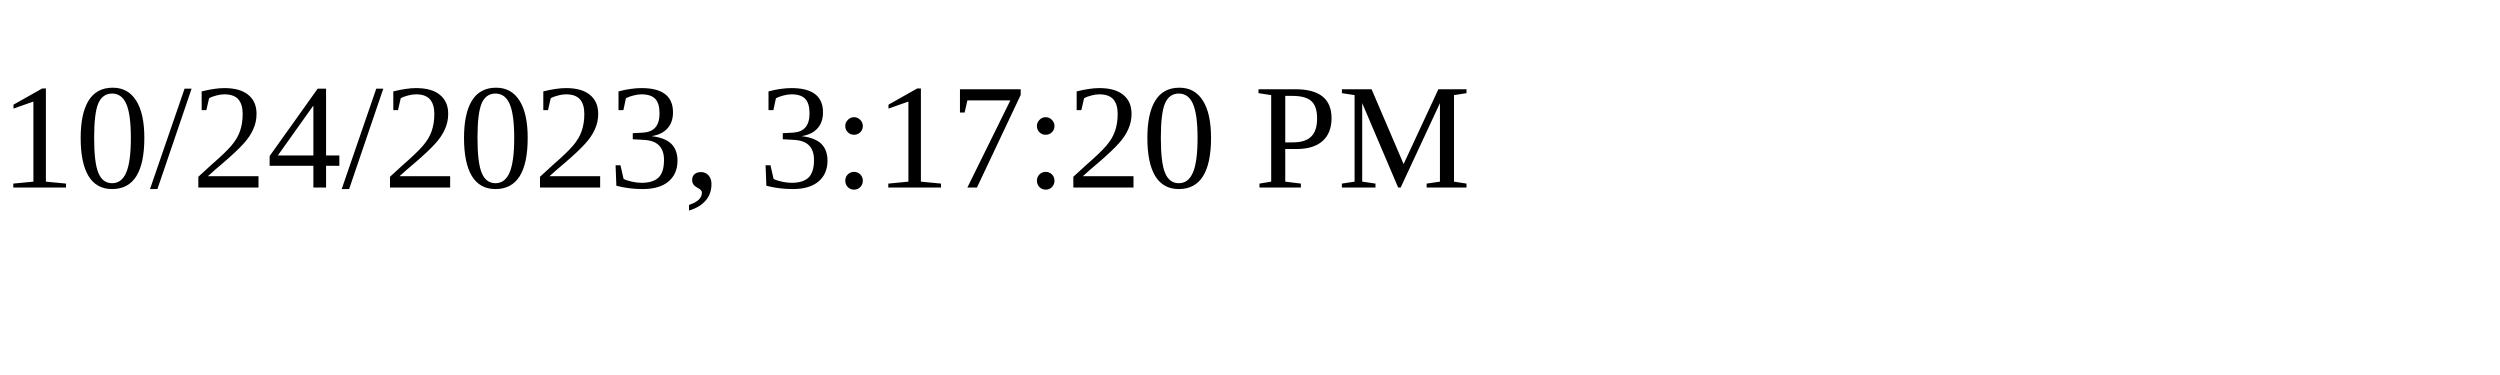
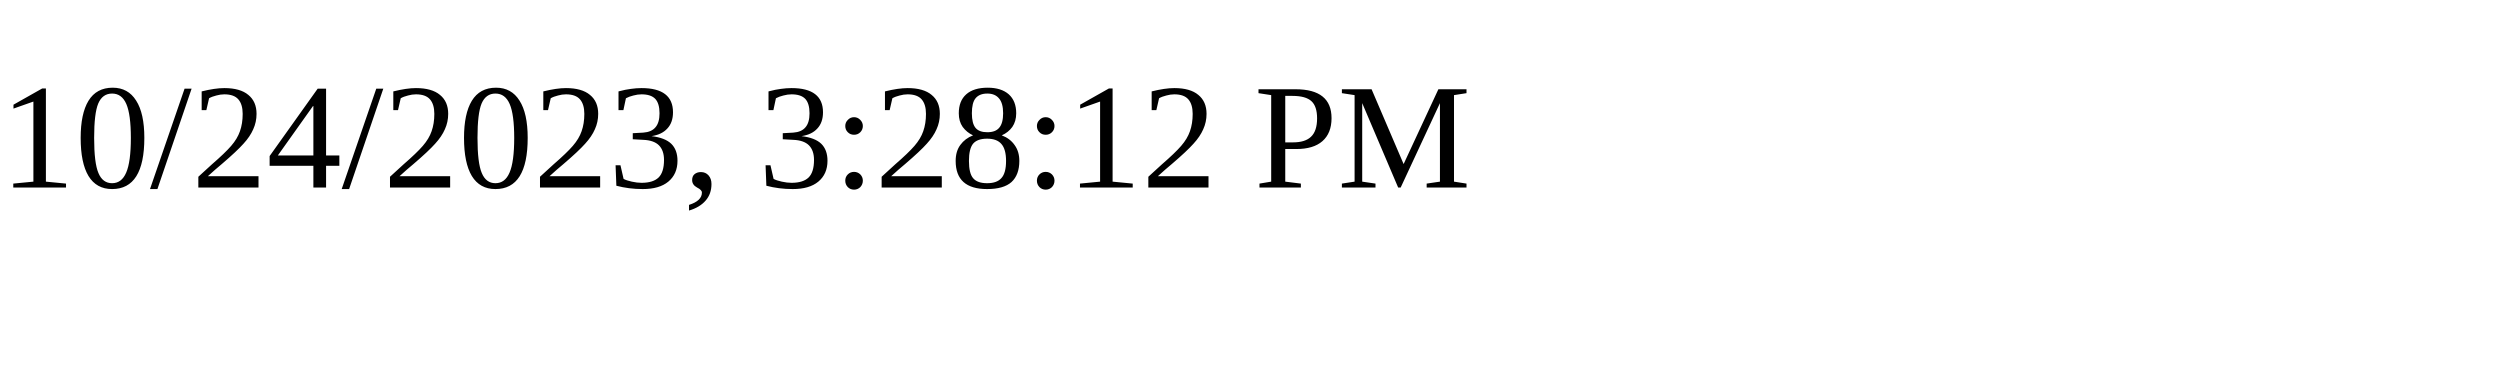
<svg xmlns="http://www.w3.org/2000/svg" height="30" width="200">
-   <text x="0" y="15">10/24/2023, 3:17:20 PM</text>
+   <text x="0" y="15">10/24/2023, 3:28:12 PM</text>
</svg>
